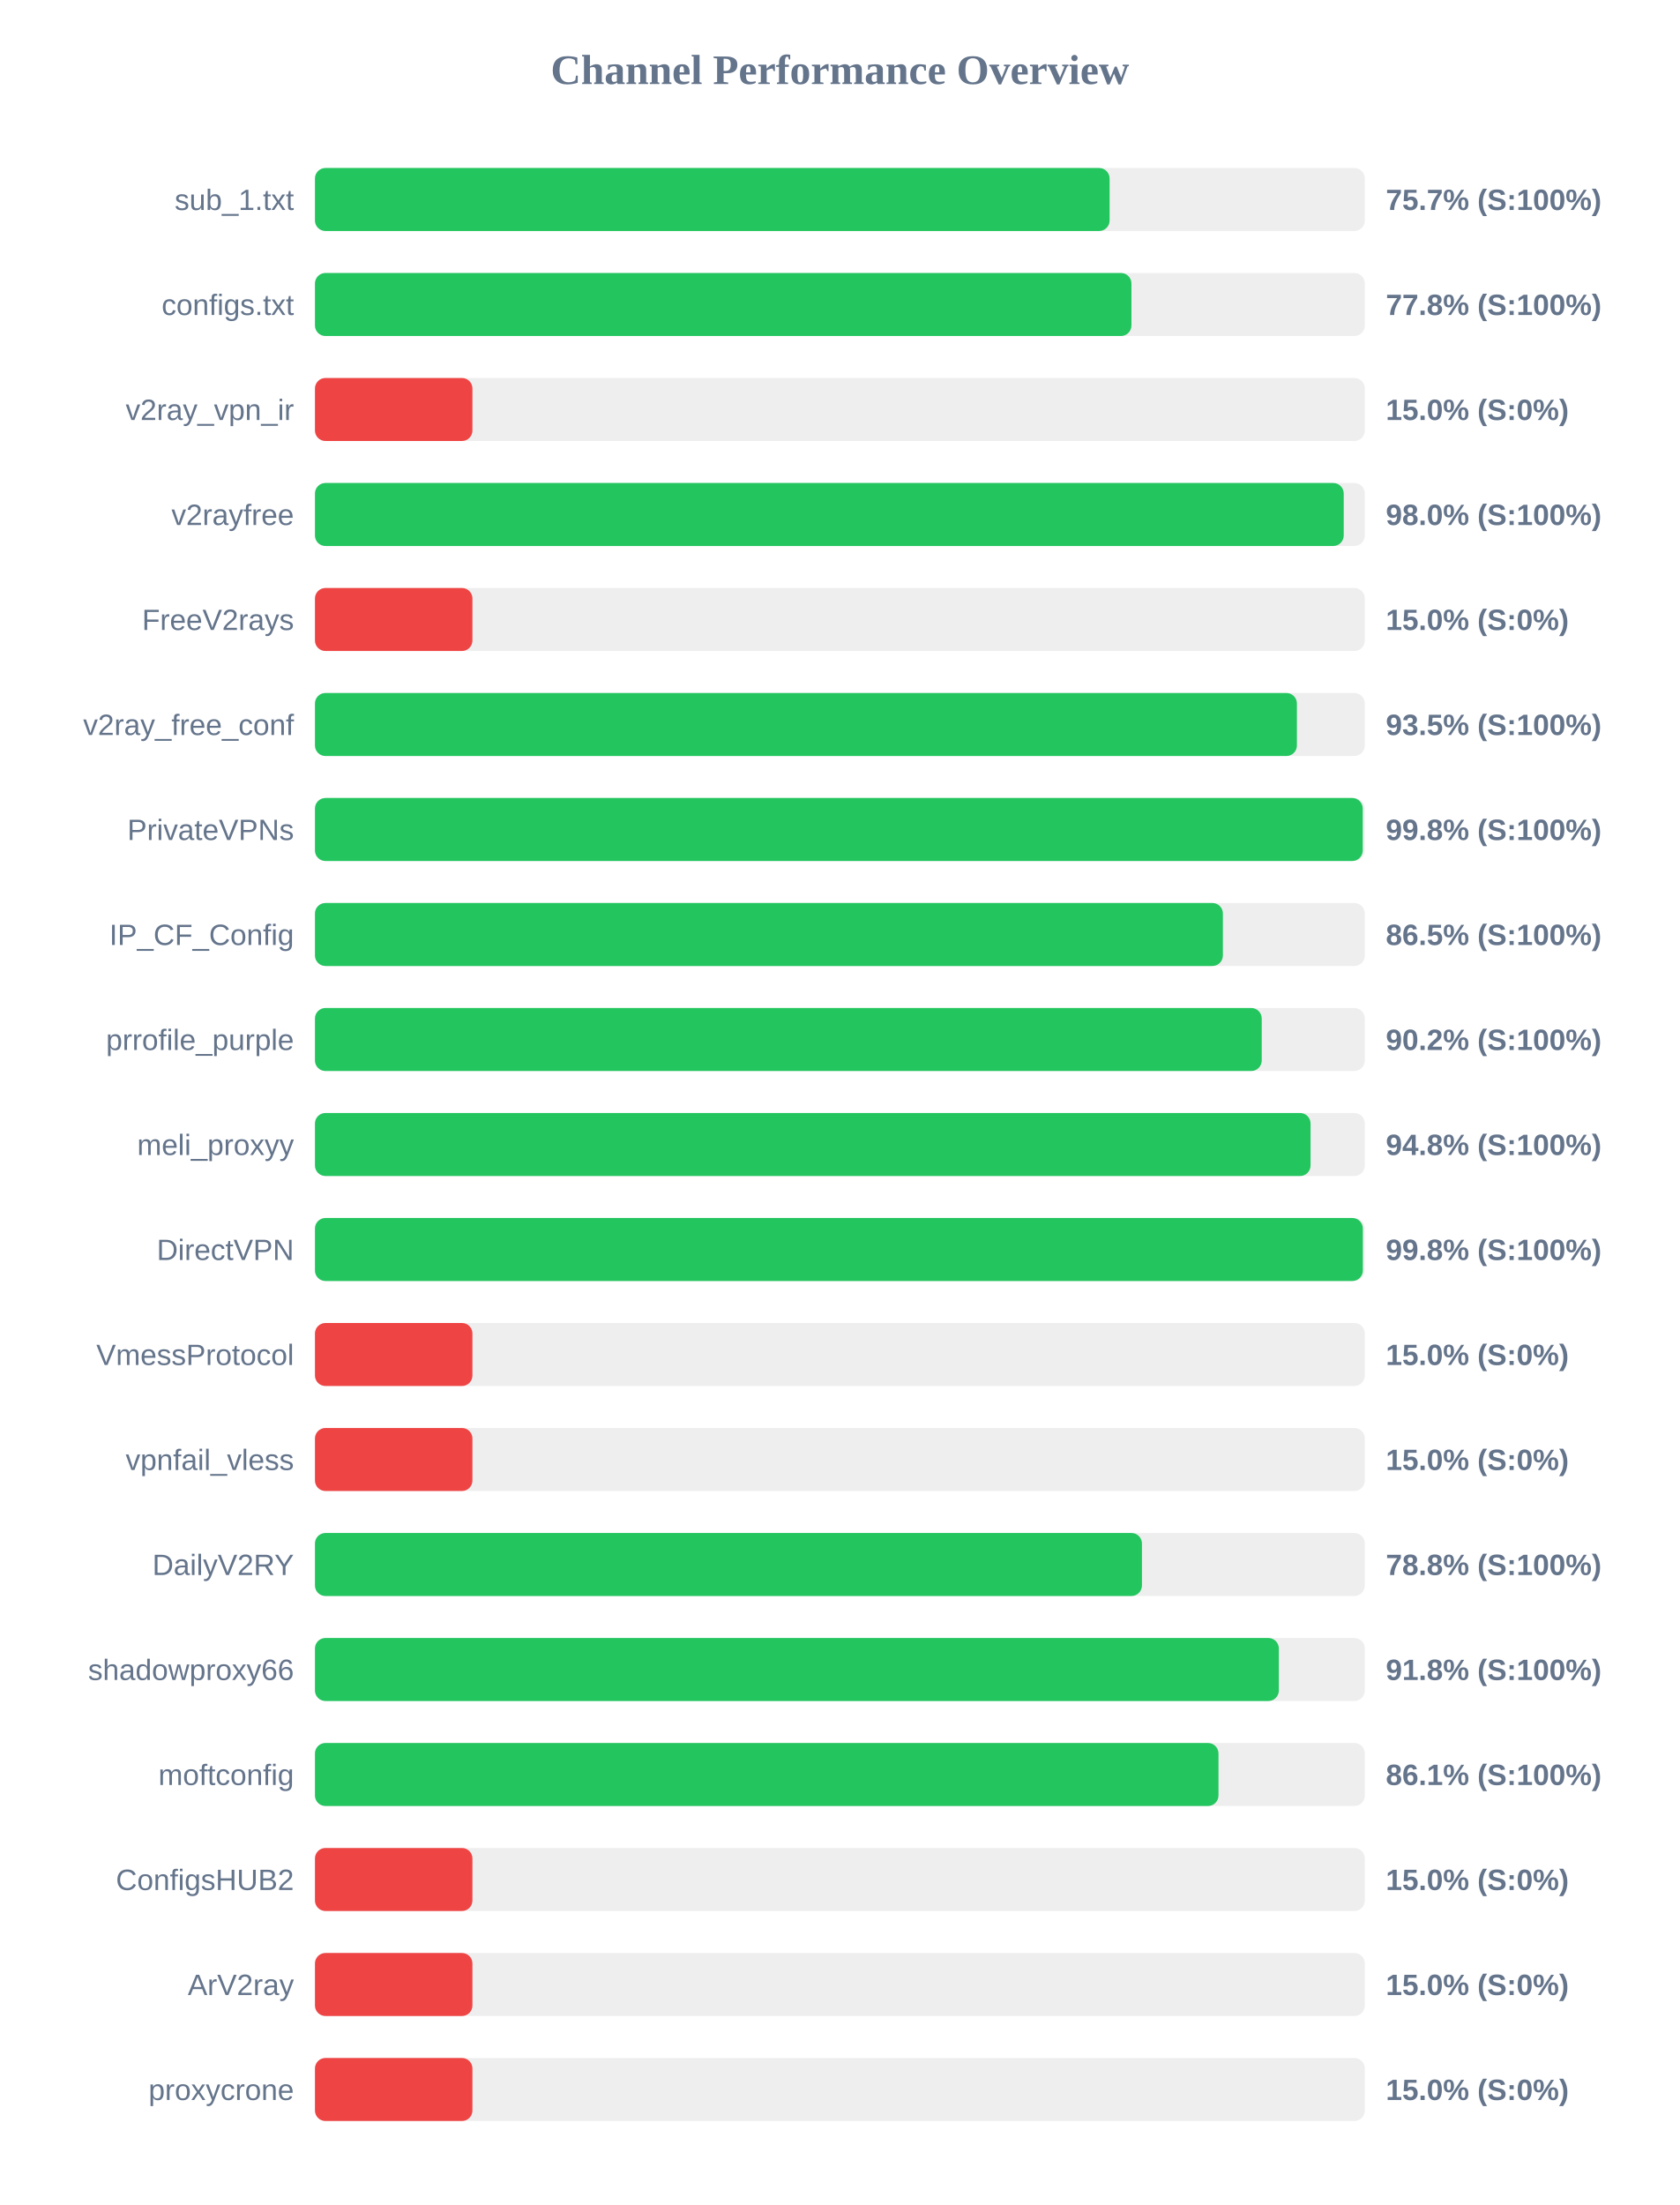
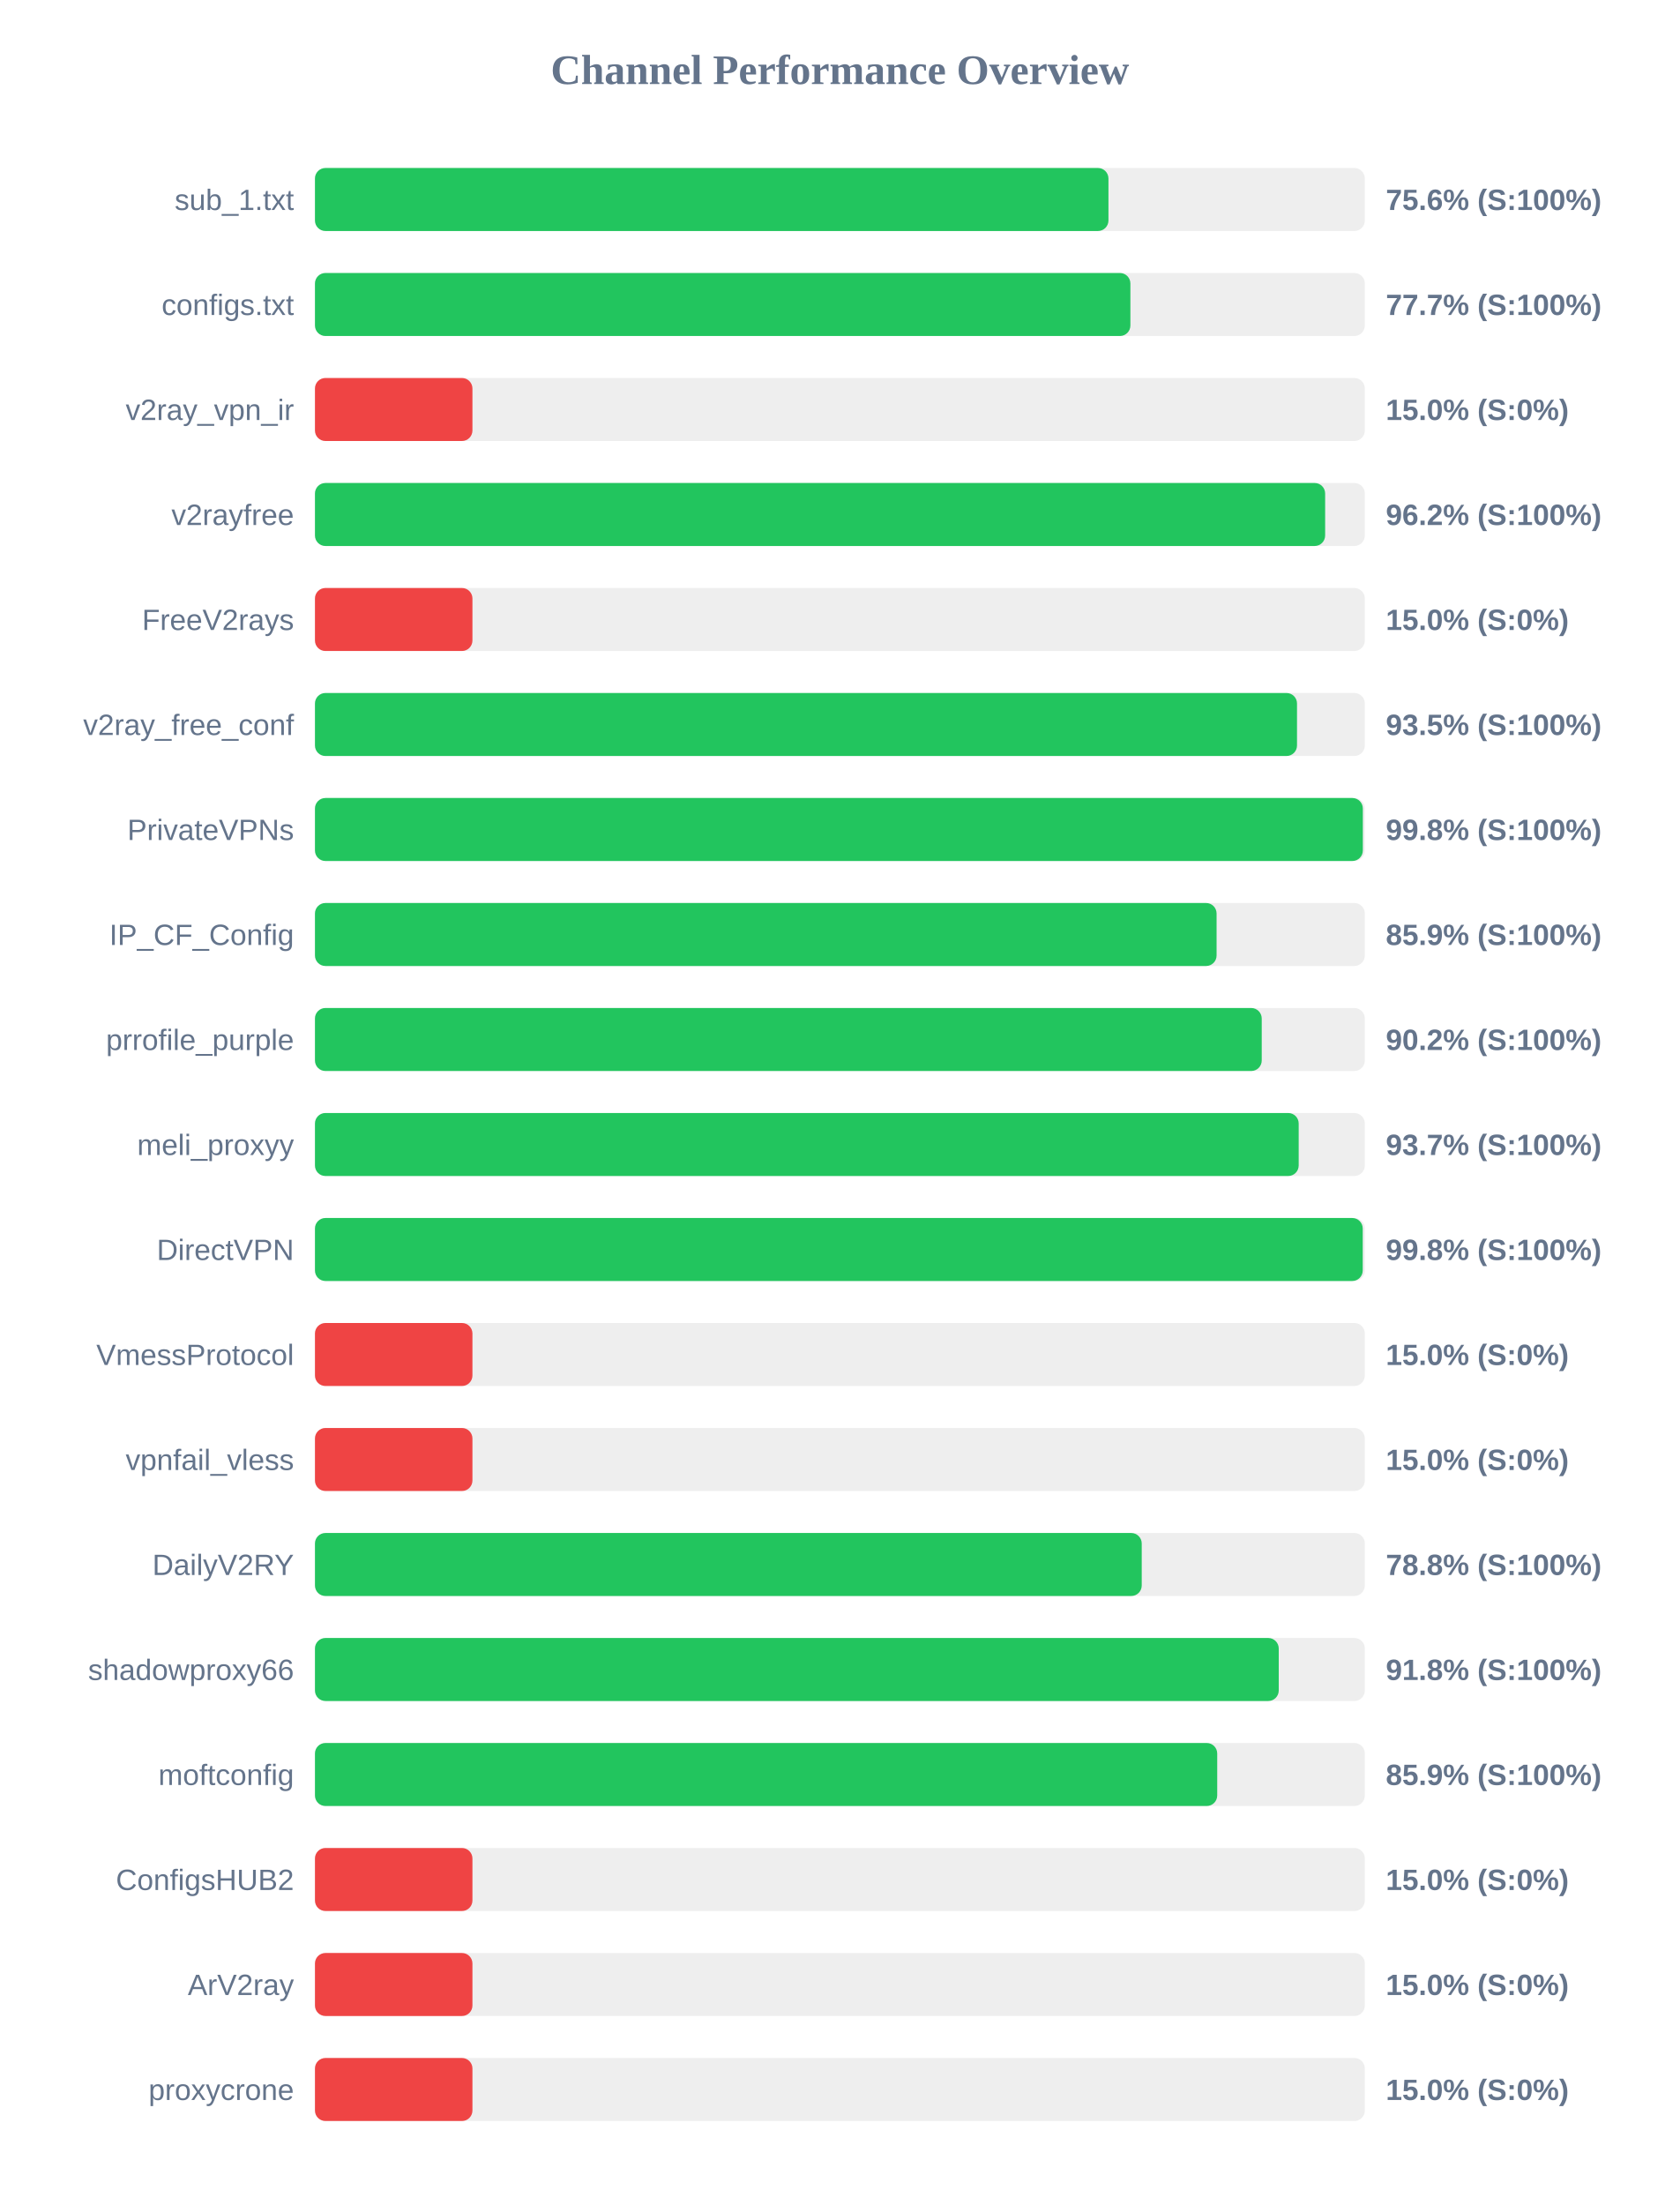
<svg xmlns="http://www.w3.org/2000/svg" width="800" height="1050" version="1.1">
  <style>
        .row { font: 14px Arial; fill: #64748b; }
        .score { font: bold 14px Arial; fill: #64748b; }
    </style>
  <text x="400" y="40" text-anchor="middle" font-size="20px" font-weight="bold" fill="#64748b">Channel Performance Overview</text>
  <rect x="150" y="80" width="500" height="30" fill="#eee" rx="5" />
-   <rect x="150" y="80" width="378.45" height="30" fill="#22c55e" rx="5" />
+   <rect x="150" y="80" width="377.9" height="30" fill="#22c55e" rx="5" />
  <text x="140" y="100" text-anchor="end" class="row">sub_1.txt</text>
-   <text x="660" y="100" text-anchor="start" class="score">75.7% (S:100%)</text>
+   <text x="660" y="100" text-anchor="start" class="score">75.6% (S:100%)</text>
  <rect x="150" y="130" width="500" height="30" fill="#eee" rx="5" />
-   <rect x="150" y="130" width="388.85" height="30" fill="#22c55e" rx="5" />
+   <rect x="150" y="130" width="388.35" height="30" fill="#22c55e" rx="5" />
  <text x="140" y="150" text-anchor="end" class="row">configs.txt</text>
-   <text x="660" y="150" text-anchor="start" class="score">77.8% (S:100%)</text>
+   <text x="660" y="150" text-anchor="start" class="score">77.7% (S:100%)</text>
  <rect x="150" y="180" width="500" height="30" fill="#eee" rx="5" />
  <rect x="150" y="180" width="75.0" height="30" fill="#ef4444" rx="5" />
  <text x="140" y="200" text-anchor="end" class="row">v2ray_vpn_ir</text>
  <text x="660" y="200" text-anchor="start" class="score">15.0% (S:0%)</text>
  <rect x="150" y="230" width="500" height="30" fill="#eee" rx="5" />
-   <rect x="150" y="230" width="489.95" height="30" fill="#22c55e" rx="5" />
+   <rect x="150" y="230" width="481.1" height="30" fill="#22c55e" rx="5" />
  <text x="140" y="250" text-anchor="end" class="row">v2rayfree</text>
-   <text x="660" y="250" text-anchor="start" class="score">98.0% (S:100%)</text>
+   <text x="660" y="250" text-anchor="start" class="score">96.2% (S:100%)</text>
  <rect x="150" y="280" width="500" height="30" fill="#eee" rx="5" />
  <rect x="150" y="280" width="75.0" height="30" fill="#ef4444" rx="5" />
  <text x="140" y="300" text-anchor="end" class="row">FreeV2rays</text>
  <text x="660" y="300" text-anchor="start" class="score">15.0% (S:0%)</text>
  <rect x="150" y="330" width="500" height="30" fill="#eee" rx="5" />
-   <rect x="150" y="330" width="467.65" height="30" fill="#22c55e" rx="5" />
+   <rect x="150" y="330" width="467.7" height="30" fill="#22c55e" rx="5" />
  <text x="140" y="350" text-anchor="end" class="row">v2ray_free_conf</text>
  <text x="660" y="350" text-anchor="start" class="score">93.5% (S:100%)</text>
  <rect x="150" y="380" width="500" height="30" fill="#eee" rx="5" />
-   <rect x="150" y="380" width="499.0" height="30" fill="#22c55e" rx="5" />
+   <rect x="150" y="380" width="499.05" height="30" fill="#22c55e" rx="5" />
  <text x="140" y="400" text-anchor="end" class="row">PrivateVPNs</text>
  <text x="660" y="400" text-anchor="start" class="score">99.8% (S:100%)</text>
  <rect x="150" y="430" width="500" height="30" fill="#eee" rx="5" />
-   <rect x="150" y="430" width="432.4" height="30" fill="#22c55e" rx="5" />
+   <rect x="150" y="430" width="429.4" height="30" fill="#22c55e" rx="5" />
  <text x="140" y="450" text-anchor="end" class="row">IP_CF_Config</text>
-   <text x="660" y="450" text-anchor="start" class="score">86.5% (S:100%)</text>
+   <text x="660" y="450" text-anchor="start" class="score">85.9% (S:100%)</text>
  <rect x="150" y="480" width="500" height="30" fill="#eee" rx="5" />
  <rect x="150" y="480" width="450.9" height="30" fill="#22c55e" rx="5" />
  <text x="140" y="500" text-anchor="end" class="row">prrofile_purple</text>
  <text x="660" y="500" text-anchor="start" class="score">90.2% (S:100%)</text>
  <rect x="150" y="530" width="500" height="30" fill="#eee" rx="5" />
-   <rect x="150" y="530" width="474.15" height="30" fill="#22c55e" rx="5" />
+   <rect x="150" y="530" width="468.5" height="30" fill="#22c55e" rx="5" />
  <text x="140" y="550" text-anchor="end" class="row">meli_proxyy</text>
-   <text x="660" y="550" text-anchor="start" class="score">94.8% (S:100%)</text>
+   <text x="660" y="550" text-anchor="start" class="score">93.7% (S:100%)</text>
  <rect x="150" y="580" width="500" height="30" fill="#eee" rx="5" />
-   <rect x="150" y="580" width="499.05" height="30" fill="#22c55e" rx="5" />
+   <rect x="150" y="580" width="499.0" height="30" fill="#22c55e" rx="5" />
  <text x="140" y="600" text-anchor="end" class="row">DirectVPN</text>
  <text x="660" y="600" text-anchor="start" class="score">99.8% (S:100%)</text>
  <rect x="150" y="630" width="500" height="30" fill="#eee" rx="5" />
  <rect x="150" y="630" width="75.0" height="30" fill="#ef4444" rx="5" />
  <text x="140" y="650" text-anchor="end" class="row">VmessProtocol</text>
  <text x="660" y="650" text-anchor="start" class="score">15.0% (S:0%)</text>
  <rect x="150" y="680" width="500" height="30" fill="#eee" rx="5" />
  <rect x="150" y="680" width="75.0" height="30" fill="#ef4444" rx="5" />
  <text x="140" y="700" text-anchor="end" class="row">vpnfail_vless</text>
  <text x="660" y="700" text-anchor="start" class="score">15.0% (S:0%)</text>
  <rect x="150" y="730" width="500" height="30" fill="#eee" rx="5" />
-   <rect x="150" y="730" width="393.85" height="30" fill="#22c55e" rx="5" />
+   <rect x="150" y="730" width="393.75" height="30" fill="#22c55e" rx="5" />
  <text x="140" y="750" text-anchor="end" class="row">DailyV2RY</text>
  <text x="660" y="750" text-anchor="start" class="score">78.8% (S:100%)</text>
  <rect x="150" y="780" width="500" height="30" fill="#eee" rx="5" />
-   <rect x="150" y="780" width="459.05" height="30" fill="#22c55e" rx="5" />
+   <rect x="150" y="780" width="459.0" height="30" fill="#22c55e" rx="5" />
  <text x="140" y="800" text-anchor="end" class="row">shadowproxy66</text>
  <text x="660" y="800" text-anchor="start" class="score">91.8% (S:100%)</text>
  <rect x="150" y="830" width="500" height="30" fill="#eee" rx="5" />
-   <rect x="150" y="830" width="430.3" height="30" fill="#22c55e" rx="5" />
+   <rect x="150" y="830" width="429.7" height="30" fill="#22c55e" rx="5" />
  <text x="140" y="850" text-anchor="end" class="row">moftconfig</text>
-   <text x="660" y="850" text-anchor="start" class="score">86.1% (S:100%)</text>
+   <text x="660" y="850" text-anchor="start" class="score">85.9% (S:100%)</text>
  <rect x="150" y="880" width="500" height="30" fill="#eee" rx="5" />
  <rect x="150" y="880" width="75.0" height="30" fill="#ef4444" rx="5" />
  <text x="140" y="900" text-anchor="end" class="row">ConfigsHUB2</text>
  <text x="660" y="900" text-anchor="start" class="score">15.0% (S:0%)</text>
  <rect x="150" y="930" width="500" height="30" fill="#eee" rx="5" />
  <rect x="150" y="930" width="75.0" height="30" fill="#ef4444" rx="5" />
  <text x="140" y="950" text-anchor="end" class="row">ArV2ray</text>
  <text x="660" y="950" text-anchor="start" class="score">15.0% (S:0%)</text>
  <rect x="150" y="980" width="500" height="30" fill="#eee" rx="5" />
  <rect x="150" y="980" width="75.0" height="30" fill="#ef4444" rx="5" />
  <text x="140" y="1000" text-anchor="end" class="row">proxycrone</text>
  <text x="660" y="1000" text-anchor="start" class="score">15.0% (S:0%)</text>
</svg>
